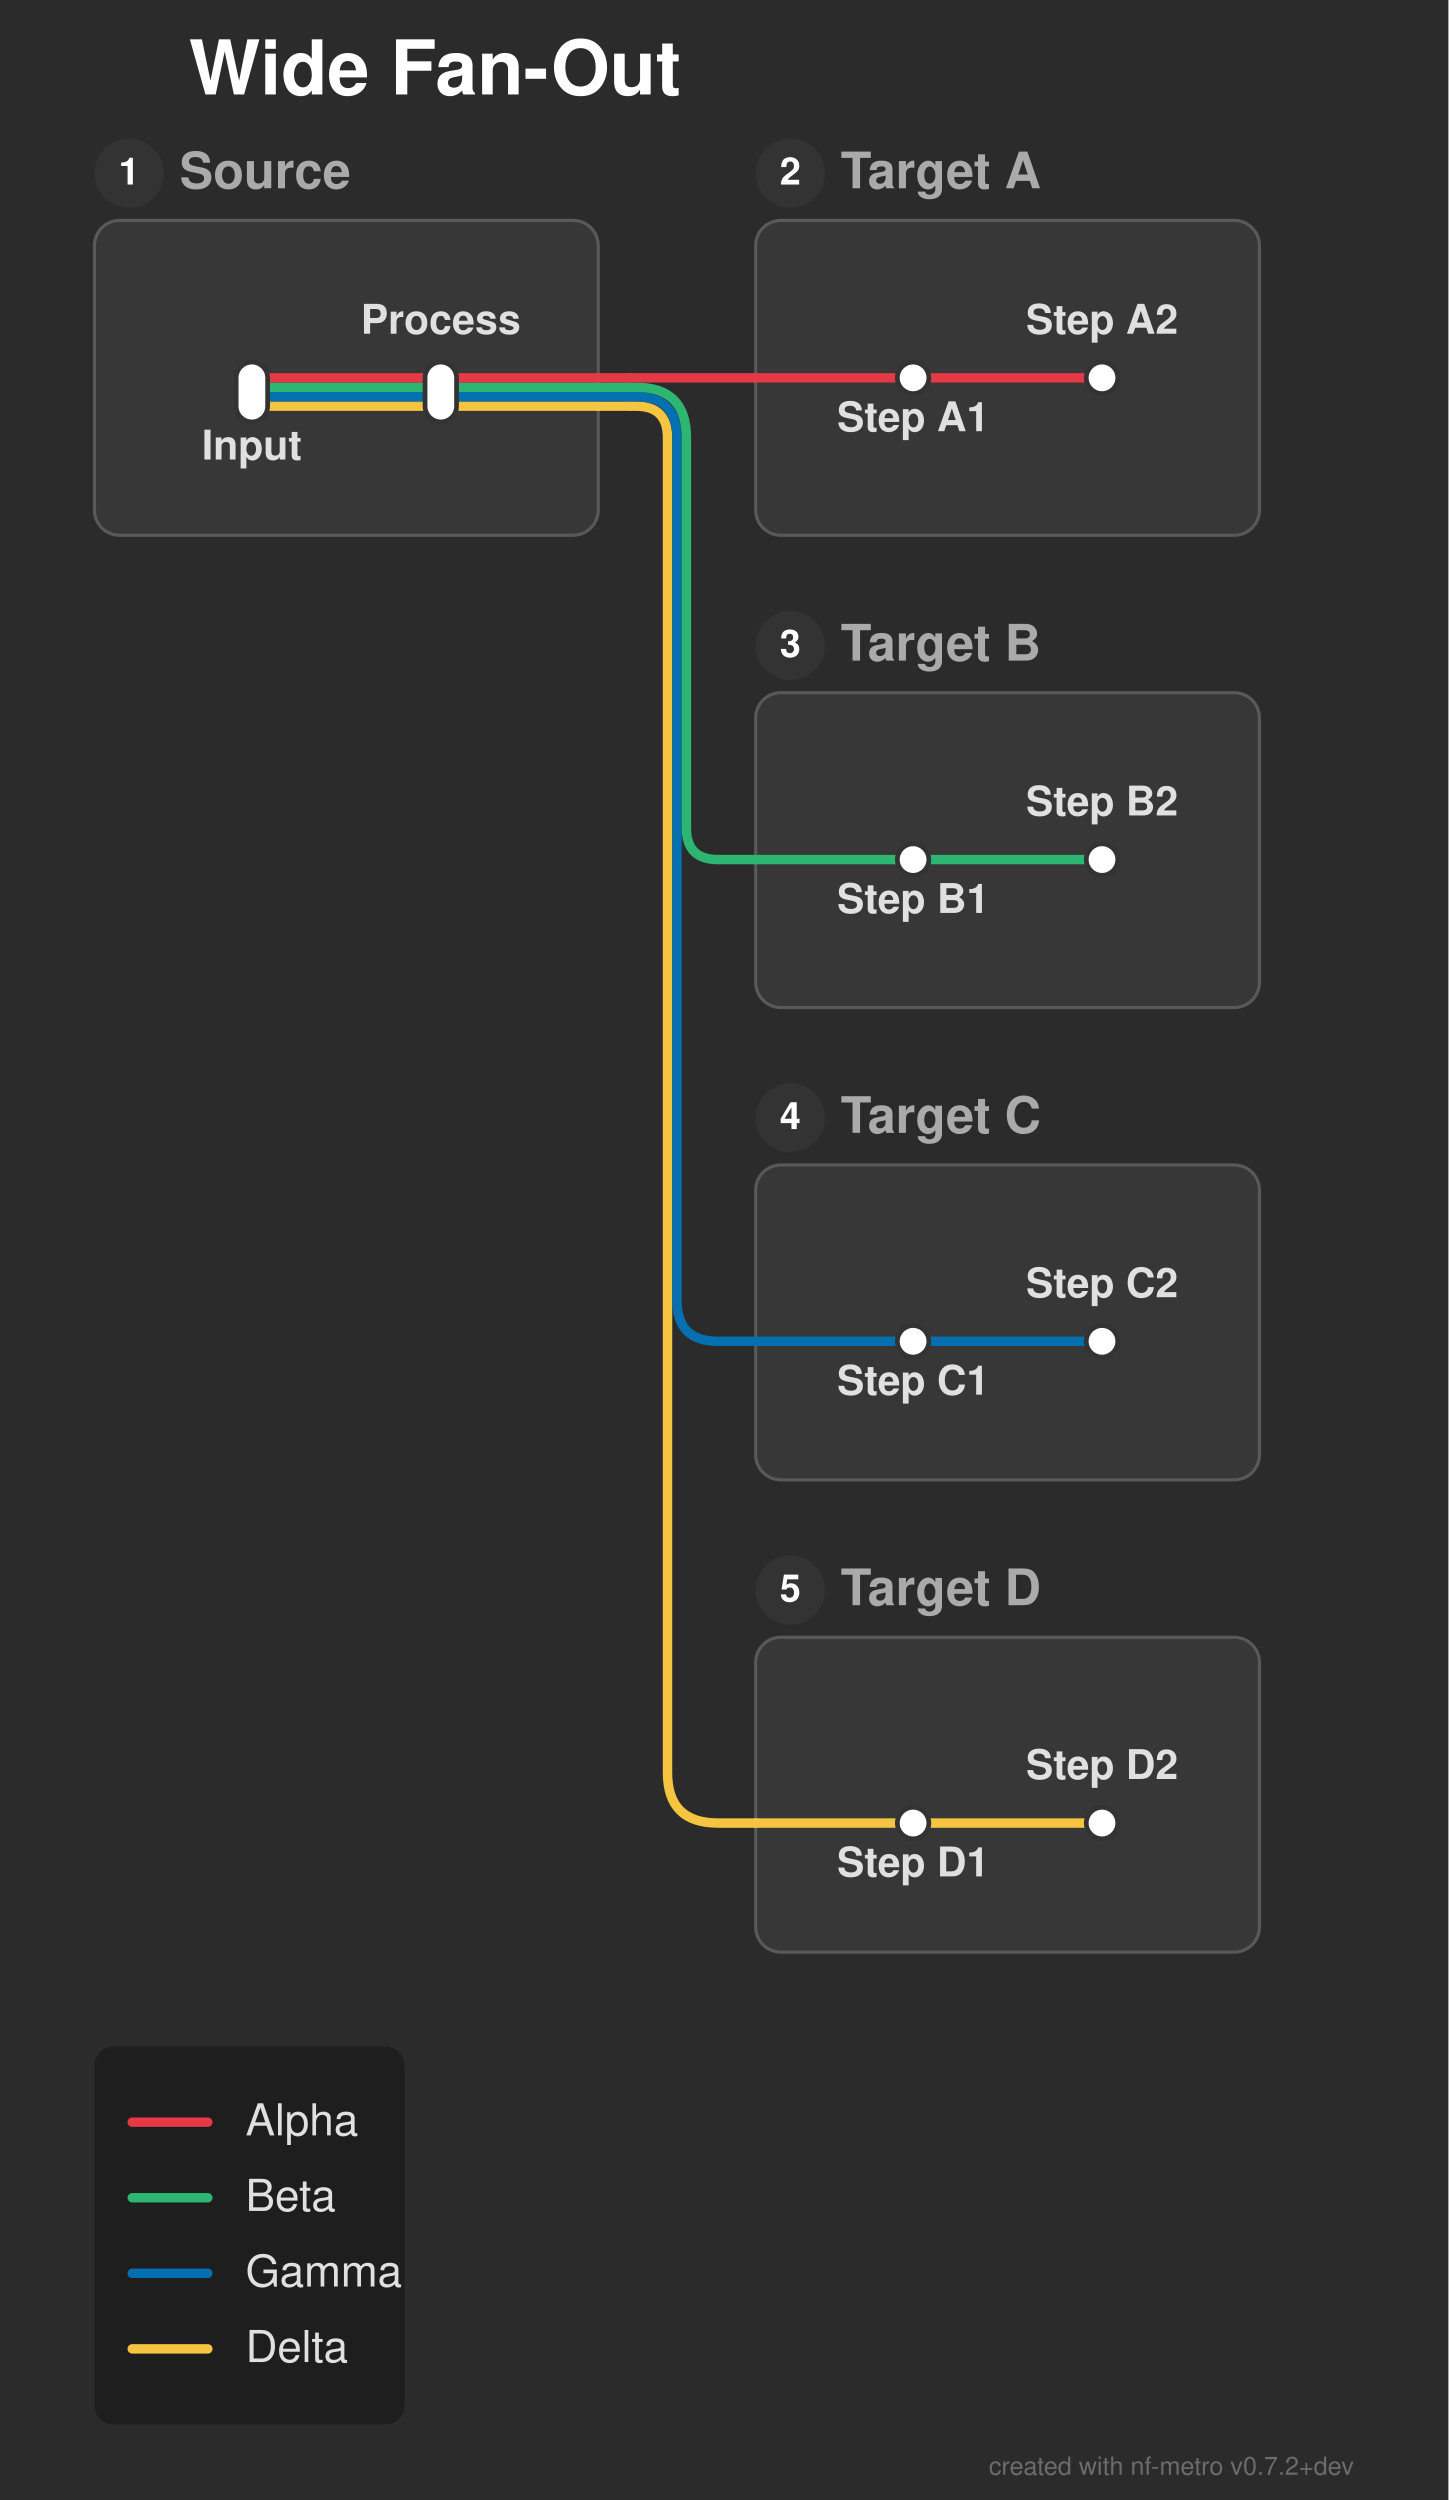
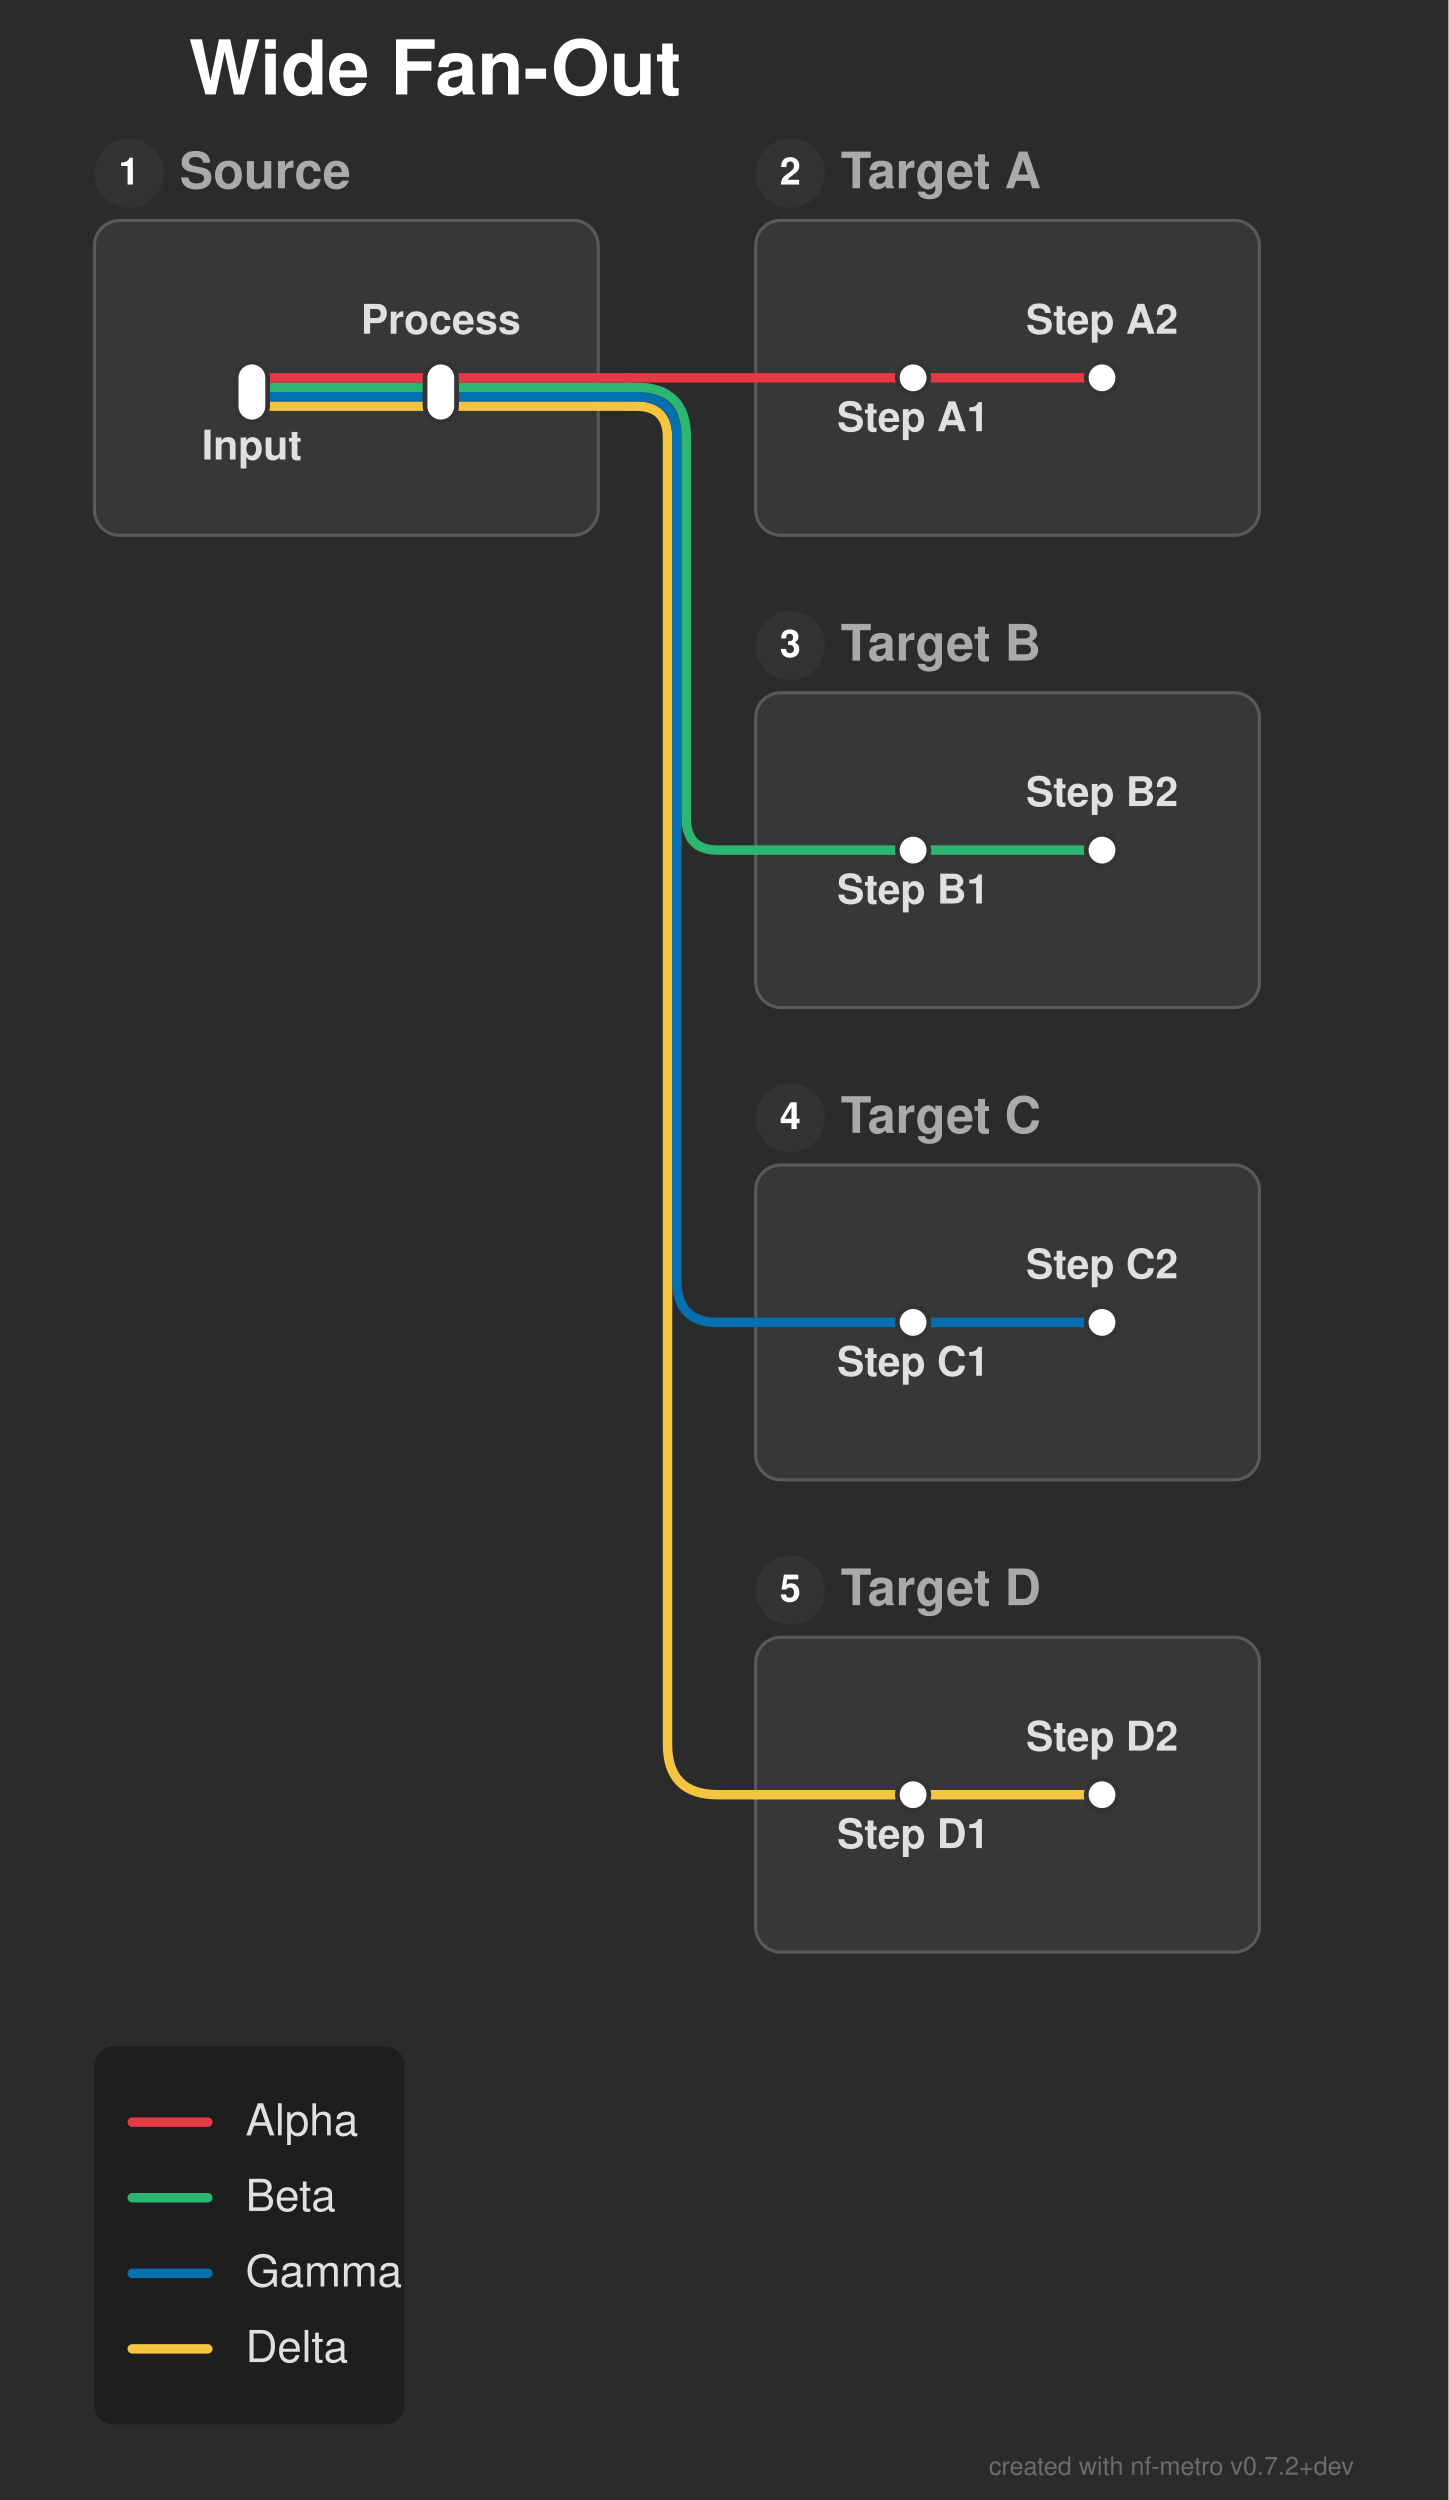
<svg xmlns="http://www.w3.org/2000/svg" width="460" height="794" viewBox="0 0 460 794">
  <defs>
</defs>
  <rect x="0" y="0" width="460" height="794" fill="#2b2b2b" />
  <text x="60.0" y="30.0" font-size="24.0" fill="#ffffff" font-family="'Helvetica Neue', Helvetica, Arial, sans-serif" font-weight="bold" class="nf-metro-title">Wide Fan-Out</text>
  <rect x="30.0" y="70.0" width="160.0" height="100.0" rx="8" ry="8" fill="#373737" stroke="#595959" stroke-width="1.0" class="nf-metro-section-box" data-section-id="source" data-section-lines="alpha,beta,delta,gamma" />
  <circle cx="41.0" cy="55.0" r="11" fill="#333333" class="nf-metro-section-num-circle" data-section-id="source" />
  <text x="41.0" y="55.0" font-size="12" fill="#ffffff" font-family="'Helvetica Neue', Helvetica, Arial, sans-serif" font-weight="bold" text-anchor="middle" dy="0.3em" data-section-id="source">1</text>
  <text x="57.0" y="55.0" font-size="16.0" fill="#aaaaaa" font-family="'Helvetica Neue', Helvetica, Arial, sans-serif" font-weight="bold" dy="0.3em" class="nf-metro-section-label" data-section-id="source">Source</text>
  <rect x="240.0" y="70.0" width="160.0" height="100.0" rx="8" ry="8" fill="#373737" stroke="#595959" stroke-width="1.0" class="nf-metro-section-box" data-section-id="target_a" data-section-lines="alpha" />
  <circle cx="251.0" cy="55.0" r="11" fill="#333333" class="nf-metro-section-num-circle" data-section-id="target_a" />
  <text x="251.0" y="55.0" font-size="12" fill="#ffffff" font-family="'Helvetica Neue', Helvetica, Arial, sans-serif" font-weight="bold" text-anchor="middle" dy="0.3em" data-section-id="target_a">2</text>
  <text x="267.0" y="55.0" font-size="16.0" fill="#aaaaaa" font-family="'Helvetica Neue', Helvetica, Arial, sans-serif" font-weight="bold" dy="0.3em" class="nf-metro-section-label" data-section-id="target_a">Target A</text>
  <rect x="240.0" y="220.0" width="160.0" height="100.0" rx="8" ry="8" fill="#373737" stroke="#595959" stroke-width="1.0" class="nf-metro-section-box" data-section-id="target_b" data-section-lines="beta" />
  <circle cx="251.0" cy="205.0" r="11" fill="#333333" class="nf-metro-section-num-circle" data-section-id="target_b" />
  <text x="251.0" y="205.0" font-size="12" fill="#ffffff" font-family="'Helvetica Neue', Helvetica, Arial, sans-serif" font-weight="bold" text-anchor="middle" dy="0.3em" data-section-id="target_b">3</text>
  <text x="267.0" y="205.0" font-size="16.0" fill="#aaaaaa" font-family="'Helvetica Neue', Helvetica, Arial, sans-serif" font-weight="bold" dy="0.3em" class="nf-metro-section-label" data-section-id="target_b">Target B</text>
  <rect x="240.0" y="370.0" width="160.0" height="100.0" rx="8" ry="8" fill="#373737" stroke="#595959" stroke-width="1.0" class="nf-metro-section-box" data-section-id="target_c" data-section-lines="gamma" />
  <circle cx="251.0" cy="355.0" r="11" fill="#333333" class="nf-metro-section-num-circle" data-section-id="target_c" />
  <text x="251.0" y="355.0" font-size="12" fill="#ffffff" font-family="'Helvetica Neue', Helvetica, Arial, sans-serif" font-weight="bold" text-anchor="middle" dy="0.3em" data-section-id="target_c">4</text>
  <text x="267.0" y="355.0" font-size="16.0" fill="#aaaaaa" font-family="'Helvetica Neue', Helvetica, Arial, sans-serif" font-weight="bold" dy="0.3em" class="nf-metro-section-label" data-section-id="target_c">Target C</text>
  <rect x="240.0" y="520.0" width="160.0" height="100.0" rx="8" ry="8" fill="#373737" stroke="#595959" stroke-width="1.0" class="nf-metro-section-box" data-section-id="target_d" data-section-lines="delta" />
  <circle cx="251.0" cy="505.0" r="11" fill="#333333" class="nf-metro-section-num-circle" data-section-id="target_d" />
  <text x="251.0" y="505.0" font-size="12" fill="#ffffff" font-family="'Helvetica Neue', Helvetica, Arial, sans-serif" font-weight="bold" text-anchor="middle" dy="0.3em" data-section-id="target_d">5</text>
  <text x="267.0" y="505.0" font-size="16.0" fill="#aaaaaa" font-family="'Helvetica Neue', Helvetica, Arial, sans-serif" font-weight="bold" dy="0.3em" class="nf-metro-section-label" data-section-id="target_d">Target D</text>
  <path d="M80.0,129.0 L140.0,129.0" stroke="#f5c542" stroke-width="3.0" stroke-linecap="round" class="metro-line-delta" data-line-id="delta" />
-   <path d="M290.0,579.0 L350.0,579.0" stroke="#f5c542" stroke-width="3.0" stroke-linecap="round" class="metro-line-delta" data-line-id="delta" />
+   <path d="M290.0,570.0 L350.0,570.0" stroke="#f5c542" stroke-width="3.0" stroke-linecap="round" class="metro-line-delta" data-line-id="delta" />
  <path d="M140.0,129.0 L190.0,129.0" stroke="#f5c542" stroke-width="3.0" stroke-linecap="round" class="metro-line-delta" data-line-id="delta" />
-   <path d="M240.0,579.0 L290.0,579.0" stroke="#f5c542" stroke-width="3.0" stroke-linecap="round" class="metro-line-delta" data-line-id="delta" />
+   <path d="M240.0,570.0 L290.0,570.0" stroke="#f5c542" stroke-width="3.0" stroke-linecap="round" class="metro-line-delta" data-line-id="delta" />
  <path d="M190.0,129.0 L200.0,129.0" stroke="#f5c542" stroke-width="3.0" stroke-linecap="round" class="metro-line-delta" data-line-id="delta" />
-   <path d="M200.0,129.0 L202.0,129.0 Q212.0,129.0,212.0,139.0 L212.0,563.0 Q212.0,579.0,228.0,579.0 L240.0,579.0" stroke="#f5c542" stroke-width="3.0" fill="none" stroke-linecap="round" stroke-linejoin="round" class="metro-line-delta" data-line-id="delta" />
+   <path d="M200.0,129.0 L202.0,129.0 Q212.0,129.0,212.0,139.0 L212.0,554.0 Q212.0,570.0,228.0,570.0 L240.0,570.0" stroke="#f5c542" stroke-width="3.0" fill="none" stroke-linecap="round" stroke-linejoin="round" class="metro-line-delta" data-line-id="delta" />
  <path d="M80.0,126.0 L140.0,126.0" stroke="#0570b0" stroke-width="3.0" stroke-linecap="round" class="metro-line-gamma" data-line-id="gamma" />
-   <path d="M290.0,426.0 L350.0,426.0" stroke="#0570b0" stroke-width="3.0" stroke-linecap="round" class="metro-line-gamma" data-line-id="gamma" />
+   <path d="M290.0,420.0 L350.0,420.0" stroke="#0570b0" stroke-width="3.0" stroke-linecap="round" class="metro-line-gamma" data-line-id="gamma" />
  <path d="M140.0,126.0 L190.0,126.0" stroke="#0570b0" stroke-width="3.0" stroke-linecap="round" class="metro-line-gamma" data-line-id="gamma" />
-   <path d="M240.0,426.0 L290.0,426.0" stroke="#0570b0" stroke-width="3.0" stroke-linecap="round" class="metro-line-gamma" data-line-id="gamma" />
+   <path d="M240.0,420.0 L290.0,420.0" stroke="#0570b0" stroke-width="3.0" stroke-linecap="round" class="metro-line-gamma" data-line-id="gamma" />
  <path d="M190.0,126.0 L200.0,126.0" stroke="#0570b0" stroke-width="3.0" stroke-linecap="round" class="metro-line-gamma" data-line-id="gamma" />
-   <path d="M200.0,126.0 L202.0,126.0 Q215.0,126.0,215.0,139.0 L215.0,413.0 Q215.0,426.0,228.0,426.0 L240.0,426.0" stroke="#0570b0" stroke-width="3.0" fill="none" stroke-linecap="round" stroke-linejoin="round" class="metro-line-gamma" data-line-id="gamma" />
+   <path d="M200.0,126.0 L202.0,126.0 Q215.0,126.0,215.0,139.0 L215.0,407.0 Q215.0,420.0,228.0,420.0 L240.0,420.0" stroke="#0570b0" stroke-width="3.0" fill="none" stroke-linecap="round" stroke-linejoin="round" class="metro-line-gamma" data-line-id="gamma" />
  <path d="M80.0,123.0 L140.0,123.0" stroke="#2db572" stroke-width="3.0" stroke-linecap="round" class="metro-line-beta" data-line-id="beta" />
-   <path d="M290.0,273.0 L350.0,273.0" stroke="#2db572" stroke-width="3.0" stroke-linecap="round" class="metro-line-beta" data-line-id="beta" />
+   <path d="M290.0,270.0 L350.0,270.0" stroke="#2db572" stroke-width="3.0" stroke-linecap="round" class="metro-line-beta" data-line-id="beta" />
  <path d="M140.0,123.0 L190.0,123.0" stroke="#2db572" stroke-width="3.0" stroke-linecap="round" class="metro-line-beta" data-line-id="beta" />
-   <path d="M240.0,273.0 L290.0,273.0" stroke="#2db572" stroke-width="3.0" stroke-linecap="round" class="metro-line-beta" data-line-id="beta" />
+   <path d="M240.0,270.0 L290.0,270.0" stroke="#2db572" stroke-width="3.0" stroke-linecap="round" class="metro-line-beta" data-line-id="beta" />
  <path d="M190.0,123.0 L200.0,123.0" stroke="#2db572" stroke-width="3.0" stroke-linecap="round" class="metro-line-beta" data-line-id="beta" />
-   <path d="M200.0,123.0 L202.0,123.0 Q218.0,123.0,218.0,139.0 L218.0,263.0 Q218.0,273.0,228.0,273.0 L240.0,273.0" stroke="#2db572" stroke-width="3.0" fill="none" stroke-linecap="round" stroke-linejoin="round" class="metro-line-beta" data-line-id="beta" />
+   <path d="M200.0,123.0 L202.0,123.0 Q218.0,123.0,218.0,139.0 L218.0,260.0 Q218.0,270.0,228.0,270.0 L240.0,270.0" stroke="#2db572" stroke-width="3.0" fill="none" stroke-linecap="round" stroke-linejoin="round" class="metro-line-beta" data-line-id="beta" />
  <path d="M80.0,120.0 L140.0,120.0" stroke="#e63946" stroke-width="3.0" stroke-linecap="round" class="metro-line-alpha" data-line-id="alpha" />
  <path d="M290.0,120.0 L350.0,120.0" stroke="#e63946" stroke-width="3.0" stroke-linecap="round" class="metro-line-alpha" data-line-id="alpha" />
  <path d="M140.0,120.0 L190.0,120.0" stroke="#e63946" stroke-width="3.0" stroke-linecap="round" class="metro-line-alpha" data-line-id="alpha" />
  <path d="M240.0,120.0 L290.0,120.0" stroke="#e63946" stroke-width="3.0" stroke-linecap="round" class="metro-line-alpha" data-line-id="alpha" />
  <path d="M190.0,120.0 L200.0,120.0" stroke="#e63946" stroke-width="3.0" stroke-linecap="round" class="metro-line-alpha" data-line-id="alpha" />
  <path d="M200.0,120.0 L240.0,120.0" stroke="#e63946" stroke-width="3.0" stroke-linecap="round" class="metro-line-alpha" data-line-id="alpha" />
  <rect x="75.0" y="115.0" width="10.0" height="19.0" rx="5.0" ry="5.0" fill="#ffffff" stroke="#333333" stroke-width="1.5" class="nf-metro-station" data-station-id="input" data-station-lines="alpha,beta,delta,gamma" data-station-label="Input" data-section-id="source" data-section-name="Source" />
  <rect x="135.0" y="115.0" width="10.0" height="19.0" rx="5.0" ry="5.0" fill="#ffffff" stroke="#333333" stroke-width="1.5" class="nf-metro-station" data-station-id="process" data-station-lines="alpha,beta,delta,gamma" data-station-label="Process" data-section-id="source" data-section-name="Source" />
  <rect x="285.0" y="115.0" width="10.0" height="10.0" rx="5.0" ry="5.0" fill="#ffffff" stroke="#333333" stroke-width="1.5" class="nf-metro-station" data-station-id="a1" data-station-lines="alpha" data-station-label="Step A1" data-section-id="target_a" data-section-name="Target A" />
  <rect x="345.0" y="115.0" width="10.0" height="10.0" rx="5.0" ry="5.0" fill="#ffffff" stroke="#333333" stroke-width="1.5" class="nf-metro-station" data-station-id="a2" data-station-lines="alpha" data-station-label="Step A2" data-section-id="target_a" data-section-name="Target A" />
-   <rect x="285.0" y="268.0" width="10.0" height="10.0" rx="5.0" ry="5.0" fill="#ffffff" stroke="#333333" stroke-width="1.5" class="nf-metro-station" data-station-id="b1" data-station-lines="beta" data-station-label="Step B1" data-section-id="target_b" data-section-name="Target B" />
-   <rect x="345.0" y="268.0" width="10.0" height="10.0" rx="5.0" ry="5.0" fill="#ffffff" stroke="#333333" stroke-width="1.5" class="nf-metro-station" data-station-id="b2" data-station-lines="beta" data-station-label="Step B2" data-section-id="target_b" data-section-name="Target B" />
-   <rect x="285.0" y="421.0" width="10.0" height="10.0" rx="5.0" ry="5.0" fill="#ffffff" stroke="#333333" stroke-width="1.5" class="nf-metro-station" data-station-id="c1" data-station-lines="gamma" data-station-label="Step C1" data-section-id="target_c" data-section-name="Target C" />
-   <rect x="345.0" y="421.0" width="10.0" height="10.0" rx="5.0" ry="5.0" fill="#ffffff" stroke="#333333" stroke-width="1.5" class="nf-metro-station" data-station-id="c2" data-station-lines="gamma" data-station-label="Step C2" data-section-id="target_c" data-section-name="Target C" />
-   <rect x="285.0" y="574.0" width="10.0" height="10.0" rx="5.0" ry="5.0" fill="#ffffff" stroke="#333333" stroke-width="1.5" class="nf-metro-station" data-station-id="d1" data-station-lines="delta" data-station-label="Step D1" data-section-id="target_d" data-section-name="Target D" />
-   <rect x="345.0" y="574.0" width="10.0" height="10.0" rx="5.0" ry="5.0" fill="#ffffff" stroke="#333333" stroke-width="1.5" class="nf-metro-station" data-station-id="d2" data-station-lines="delta" data-station-label="Step D2" data-section-id="target_d" data-section-name="Target D" />
+   <rect x="285.0" y="265.0" width="10.0" height="10.0" rx="5.0" ry="5.0" fill="#ffffff" stroke="#333333" stroke-width="1.5" class="nf-metro-station" data-station-id="b1" data-station-lines="beta" data-station-label="Step B1" data-section-id="target_b" data-section-name="Target B" />
+   <rect x="345.0" y="265.0" width="10.0" height="10.0" rx="5.0" ry="5.0" fill="#ffffff" stroke="#333333" stroke-width="1.5" class="nf-metro-station" data-station-id="b2" data-station-lines="beta" data-station-label="Step B2" data-section-id="target_b" data-section-name="Target B" />
+   <rect x="285.0" y="415.0" width="10.0" height="10.0" rx="5.0" ry="5.0" fill="#ffffff" stroke="#333333" stroke-width="1.5" class="nf-metro-station" data-station-id="c1" data-station-lines="gamma" data-station-label="Step C1" data-section-id="target_c" data-section-name="Target C" />
+   <rect x="345.0" y="415.0" width="10.0" height="10.0" rx="5.0" ry="5.0" fill="#ffffff" stroke="#333333" stroke-width="1.5" class="nf-metro-station" data-station-id="c2" data-station-lines="gamma" data-station-label="Step C2" data-section-id="target_c" data-section-name="Target C" />
+   <rect x="285.0" y="565.0" width="10.0" height="10.0" rx="5.0" ry="5.0" fill="#ffffff" stroke="#333333" stroke-width="1.5" class="nf-metro-station" data-station-id="d1" data-station-lines="delta" data-station-label="Step D1" data-section-id="target_d" data-section-name="Target D" />
+   <rect x="345.0" y="565.0" width="10.0" height="10.0" rx="5.0" ry="5.0" fill="#ffffff" stroke="#333333" stroke-width="1.5" class="nf-metro-station" data-station-id="d2" data-station-lines="delta" data-station-label="Step D2" data-section-id="target_d" data-section-name="Target D" />
  <text x="80.0" y="140.0" font-size="13.0" fill="#e0e0e0" font-family="'Helvetica Neue', Helvetica, Arial, sans-serif" font-weight="bold" text-anchor="middle" dominant-baseline="hanging" data-station-id="input" class="nf-metro-station-label">Input</text>
  <text x="290.0" y="131.0" font-size="13.0" fill="#e0e0e0" font-family="'Helvetica Neue', Helvetica, Arial, sans-serif" font-weight="bold" text-anchor="middle" dominant-baseline="hanging" data-station-id="a1" class="nf-metro-station-label">Step A1</text>
-   <text x="290.0" y="284.0" font-size="13.0" fill="#e0e0e0" font-family="'Helvetica Neue', Helvetica, Arial, sans-serif" font-weight="bold" text-anchor="middle" dominant-baseline="hanging" data-station-id="b1" class="nf-metro-station-label">Step B1</text>
-   <text x="290.0" y="437.0" font-size="13.0" fill="#e0e0e0" font-family="'Helvetica Neue', Helvetica, Arial, sans-serif" font-weight="bold" text-anchor="middle" dominant-baseline="hanging" data-station-id="c1" class="nf-metro-station-label">Step C1</text>
-   <text x="290.0" y="590.0" font-size="13.0" fill="#e0e0e0" font-family="'Helvetica Neue', Helvetica, Arial, sans-serif" font-weight="bold" text-anchor="middle" dominant-baseline="hanging" data-station-id="d1" class="nf-metro-station-label">Step D1</text>
+   <text x="290.0" y="281.0" font-size="13.0" fill="#e0e0e0" font-family="'Helvetica Neue', Helvetica, Arial, sans-serif" font-weight="bold" text-anchor="middle" dominant-baseline="hanging" data-station-id="b1" class="nf-metro-station-label">Step B1</text>
+   <text x="290.0" y="431.0" font-size="13.0" fill="#e0e0e0" font-family="'Helvetica Neue', Helvetica, Arial, sans-serif" font-weight="bold" text-anchor="middle" dominant-baseline="hanging" data-station-id="c1" class="nf-metro-station-label">Step C1</text>
+   <text x="290.0" y="581.0" font-size="13.0" fill="#e0e0e0" font-family="'Helvetica Neue', Helvetica, Arial, sans-serif" font-weight="bold" text-anchor="middle" dominant-baseline="hanging" data-station-id="d1" class="nf-metro-station-label">Step D1</text>
  <text x="140.0" y="106.0" font-size="13.0" fill="#e0e0e0" font-family="'Helvetica Neue', Helvetica, Arial, sans-serif" font-weight="bold" text-anchor="middle" dominant-baseline="auto" data-station-id="process" class="nf-metro-station-label">Process</text>
  <text x="350.0" y="106.0" font-size="13.0" fill="#e0e0e0" font-family="'Helvetica Neue', Helvetica, Arial, sans-serif" font-weight="bold" text-anchor="middle" dominant-baseline="auto" data-station-id="a2" class="nf-metro-station-label">Step A2</text>
-   <text x="350.0" y="259.0" font-size="13.0" fill="#e0e0e0" font-family="'Helvetica Neue', Helvetica, Arial, sans-serif" font-weight="bold" text-anchor="middle" dominant-baseline="auto" data-station-id="b2" class="nf-metro-station-label">Step B2</text>
-   <text x="350.0" y="412.0" font-size="13.0" fill="#e0e0e0" font-family="'Helvetica Neue', Helvetica, Arial, sans-serif" font-weight="bold" text-anchor="middle" dominant-baseline="auto" data-station-id="c2" class="nf-metro-station-label">Step C2</text>
-   <text x="350.0" y="565.0" font-size="13.0" fill="#e0e0e0" font-family="'Helvetica Neue', Helvetica, Arial, sans-serif" font-weight="bold" text-anchor="middle" dominant-baseline="auto" data-station-id="d2" class="nf-metro-station-label">Step D2</text>
+   <text x="350.0" y="256.0" font-size="13.0" fill="#e0e0e0" font-family="'Helvetica Neue', Helvetica, Arial, sans-serif" font-weight="bold" text-anchor="middle" dominant-baseline="auto" data-station-id="b2" class="nf-metro-station-label">Step B2</text>
+   <text x="350.0" y="406.0" font-size="13.0" fill="#e0e0e0" font-family="'Helvetica Neue', Helvetica, Arial, sans-serif" font-weight="bold" text-anchor="middle" dominant-baseline="auto" data-station-id="c2" class="nf-metro-station-label">Step C2</text>
+   <text x="350.0" y="556.0" font-size="13.0" fill="#e0e0e0" font-family="'Helvetica Neue', Helvetica, Arial, sans-serif" font-weight="bold" text-anchor="middle" dominant-baseline="auto" data-station-id="d2" class="nf-metro-station-label">Step D2</text>
  <rect x="30.0" y="650.0" width="98.5" height="120.0" rx="6" ry="6" fill="rgba(0, 0, 0, 0.3)" />
  <path d="M42.0,674.0 L66.0,674.0" stroke="#e63946" stroke-width="3.0" stroke-linecap="round" />
  <text x="78.0" y="674.0" font-size="14.0" fill="#e0e0e0" font-family="'Helvetica Neue', Helvetica, Arial, sans-serif" dy="0.3em">Alpha</text>
  <path d="M42.0,698.0 L66.0,698.0" stroke="#2db572" stroke-width="3.0" stroke-linecap="round" />
  <text x="78.0" y="698.0" font-size="14.0" fill="#e0e0e0" font-family="'Helvetica Neue', Helvetica, Arial, sans-serif" dy="0.3em">Beta</text>
  <path d="M42.0,722.0 L66.0,722.0" stroke="#0570b0" stroke-width="3.0" stroke-linecap="round" />
  <text x="78.0" y="722.0" font-size="14.0" fill="#e0e0e0" font-family="'Helvetica Neue', Helvetica, Arial, sans-serif" dy="0.3em">Gamma</text>
  <path d="M42.0,746.0 L66.0,746.0" stroke="#f5c542" stroke-width="3.0" stroke-linecap="round" />
  <text x="78.0" y="746.0" font-size="14.0" fill="#e0e0e0" font-family="'Helvetica Neue', Helvetica, Arial, sans-serif" dy="0.3em">Delta</text>
  <text x="430.0" y="786.0" font-size="8" fill="rgba(150, 150, 150, 0.6)" font-family="'Helvetica Neue', Helvetica, Arial, sans-serif" text-anchor="end">created with nf-metro v0.7.2+dev</text>
</svg>
